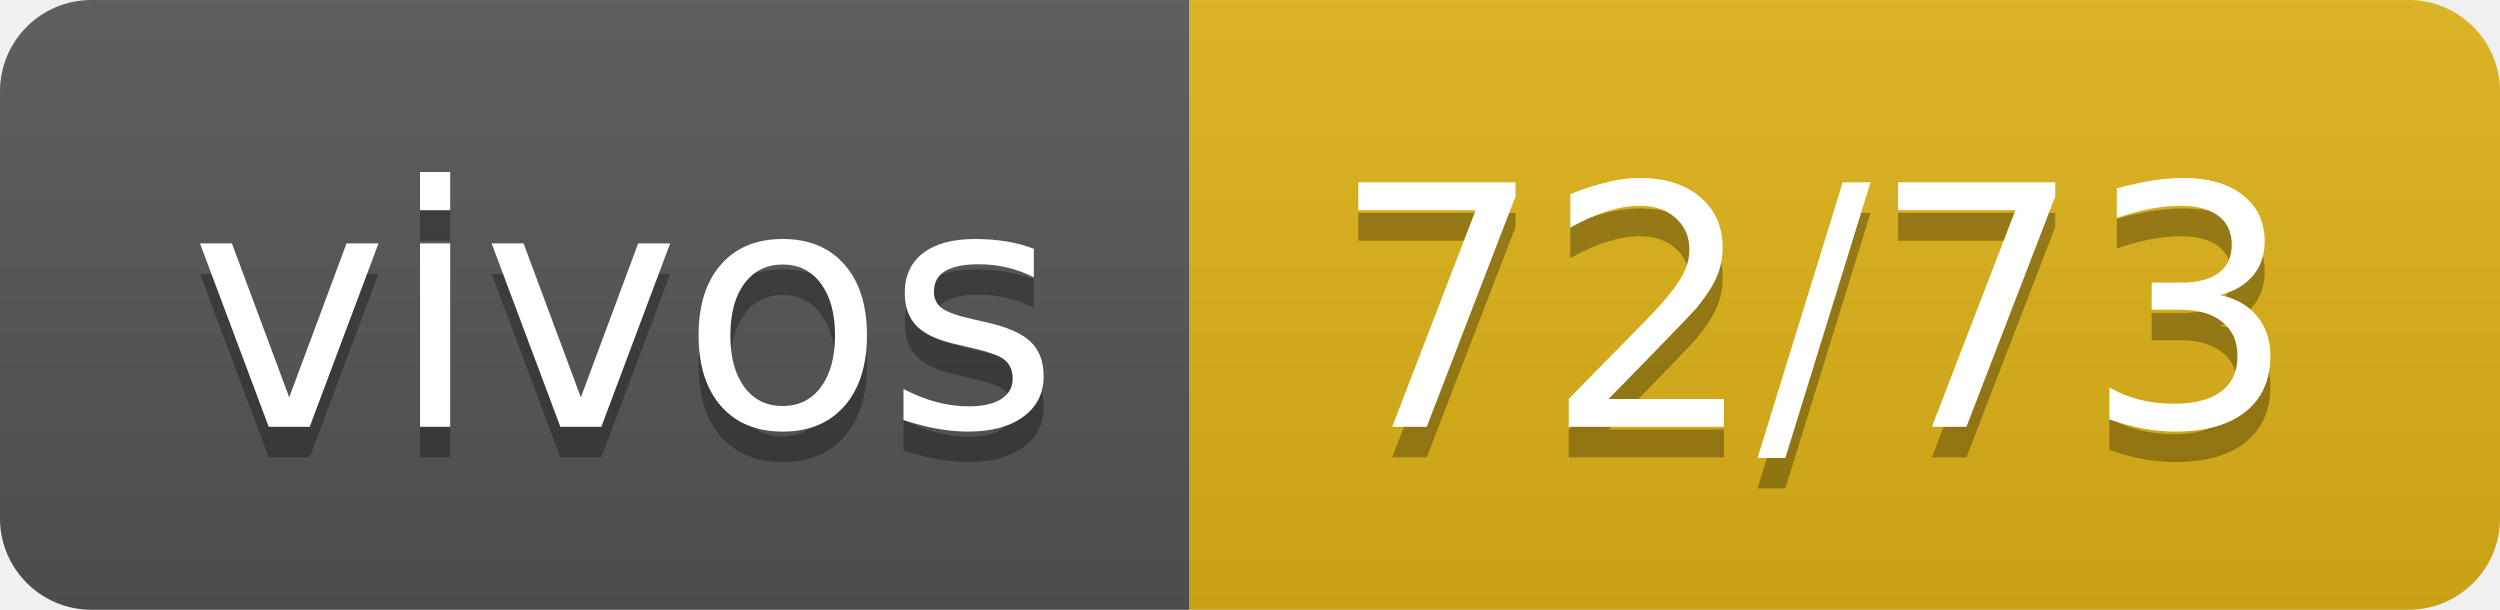
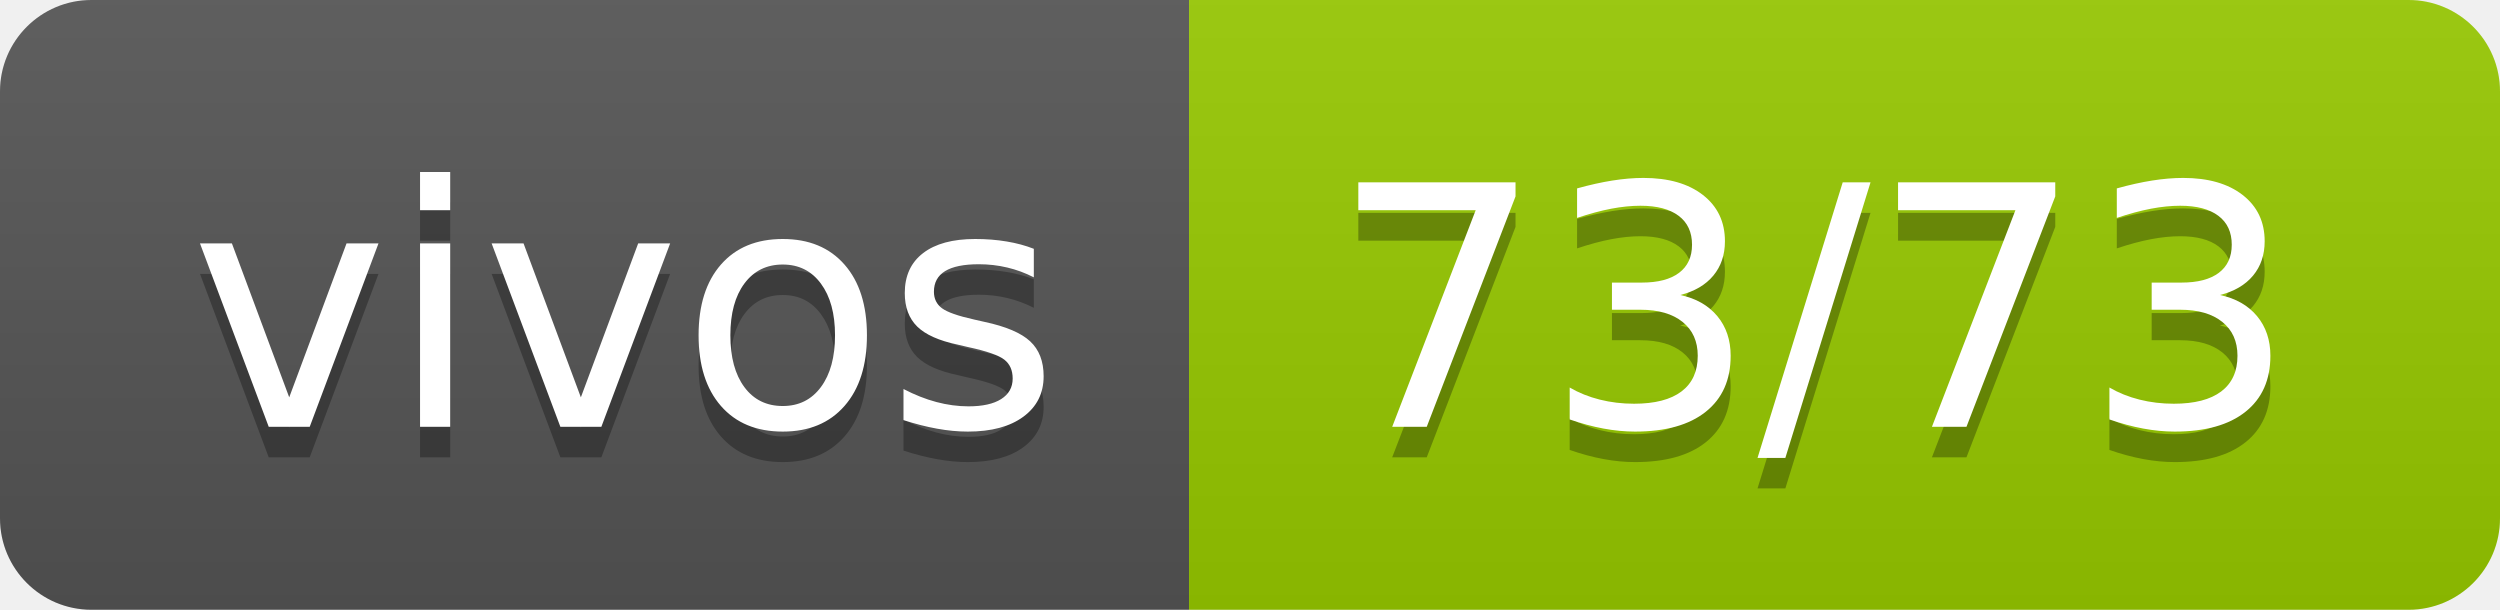
- <svg xmlns="http://www.w3.org/2000/svg" width="82" height="20" role="img" aria-label="vivos: 72/73">
+ <svg xmlns="http://www.w3.org/2000/svg" width="82" height="20" role="img" aria-label="vivos: 73/73">
  <linearGradient id="s" x2="0" y2="100%">
    <stop offset="0" stop-color="#bbb" stop-opacity=".1" />
    <stop offset="1" stop-opacity=".1" />
  </linearGradient>
  <clipPath id="r">
    <rect width="82" height="20" rx="3" fill="#fff" />
  </clipPath>
  <g clip-path="url(#r)">
    <rect width="39" height="20" fill="#555" />
-     <rect x="39" width="43" height="20" fill="#dfb317" />
+     <rect x="39" width="43" height="20" fill="#97ca00" />
    <rect width="82" height="20" fill="url(#s)" />
  </g>
  <g fill="#fff" text-anchor="middle" font-family="Verdana,Geneva,DejaVu Sans,sans-serif" text-rendering="geometricPrecision" font-size="110">
    <text aria-hidden="true" x="205" y="150" fill="#010101" fill-opacity=".3" transform="scale(.1)" textLength="290">vivos</text>
    <text x="205" y="140" transform="scale(.1)" fill="#fff" textLength="290">vivos</text>
-     <text aria-hidden="true" x="595" y="150" fill="#010101" fill-opacity=".3" transform="scale(.1)" textLength="330">72/73</text>
-     <text x="595" y="140" transform="scale(.1)" fill="#fff" textLength="330">72/73</text>
+     <text aria-hidden="true" x="595" y="150" fill="#010101" fill-opacity=".3" transform="scale(.1)" textLength="330">73/73</text>
+     <text x="595" y="140" transform="scale(.1)" fill="#fff" textLength="330">73/73</text>
  </g>
</svg>
